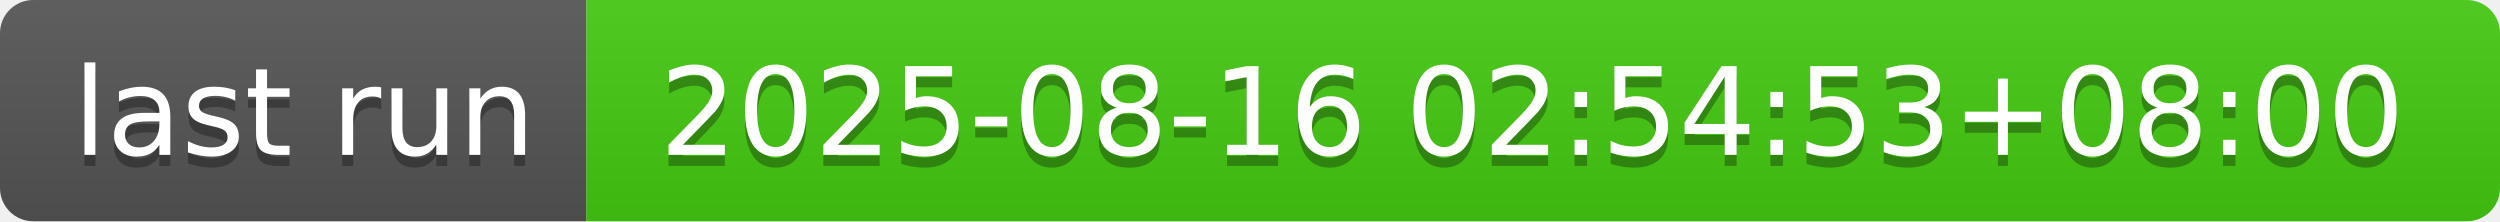
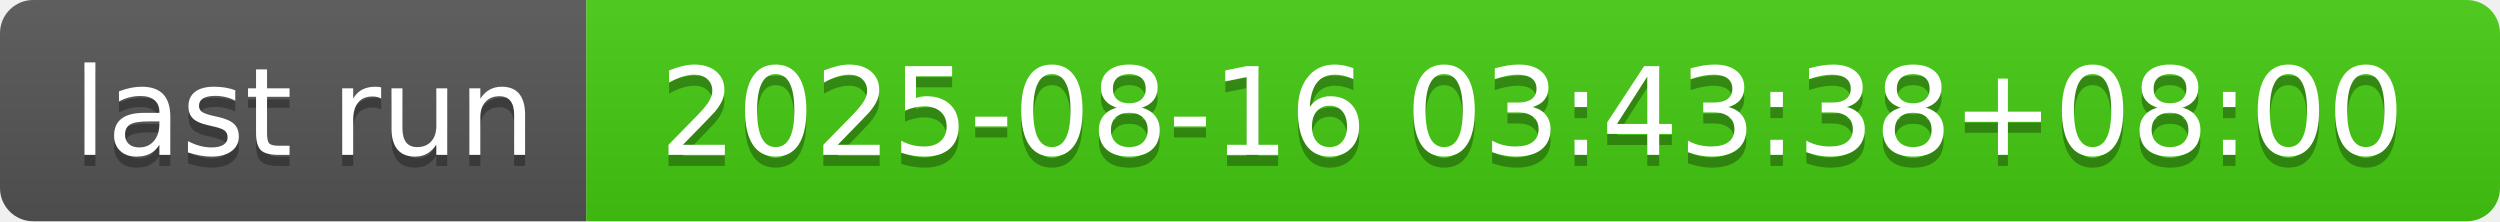
- <svg xmlns="http://www.w3.org/2000/svg" width="226" height="20" role="img" aria-label="last run: 2025-08-16 02:54:53+08:00">
+ <svg xmlns="http://www.w3.org/2000/svg" width="226" height="20" role="img" aria-label="last run: 2025-08-16 03:43:38+08:00">
  <linearGradient id="s" x2="0" y2="100%">
    <stop offset="0" stop-color="#bbb" stop-opacity=".1" />
    <stop offset="1" stop-opacity=".1" />
  </linearGradient>
  <clipPath id="r">
    <rect width="226" height="20" rx="3" fill="#fff" />
  </clipPath>
  <g clip-path="url(#r)">
    <rect width="53" height="20" fill="#555" />
    <rect x="53" width="173" height="20" fill="#4c1" />
    <rect width="226" height="20" fill="url(#s)" />
  </g>
  <g fill="#fff" text-anchor="middle" font-family="Verdana,Geneva,DejaVu Sans,sans-serif" text-rendering="geometricPrecision" font-size="110">
    <text aria-hidden="true" x="275" y="150" fill="#010101" fill-opacity=".3" transform="scale(.1)" textLength="430">last run</text>
    <text x="275" y="140" transform="scale(.1)" fill="#fff" textLength="430">last run</text>
-     <text aria-hidden="true" x="1385" y="150" fill="#010101" fill-opacity=".3" transform="scale(.1)" textLength="1630">2025-08-16 02:54:53+08:00</text>
-     <text x="1385" y="140" transform="scale(.1)" fill="#fff" textLength="1630">2025-08-16 02:54:53+08:00</text>
+     <text aria-hidden="true" x="1385" y="150" fill="#010101" fill-opacity=".3" transform="scale(.1)" textLength="1630">2025-08-16 03:43:38+08:00</text>
+     <text x="1385" y="140" transform="scale(.1)" fill="#fff" textLength="1630">2025-08-16 03:43:38+08:00</text>
  </g>
</svg>
